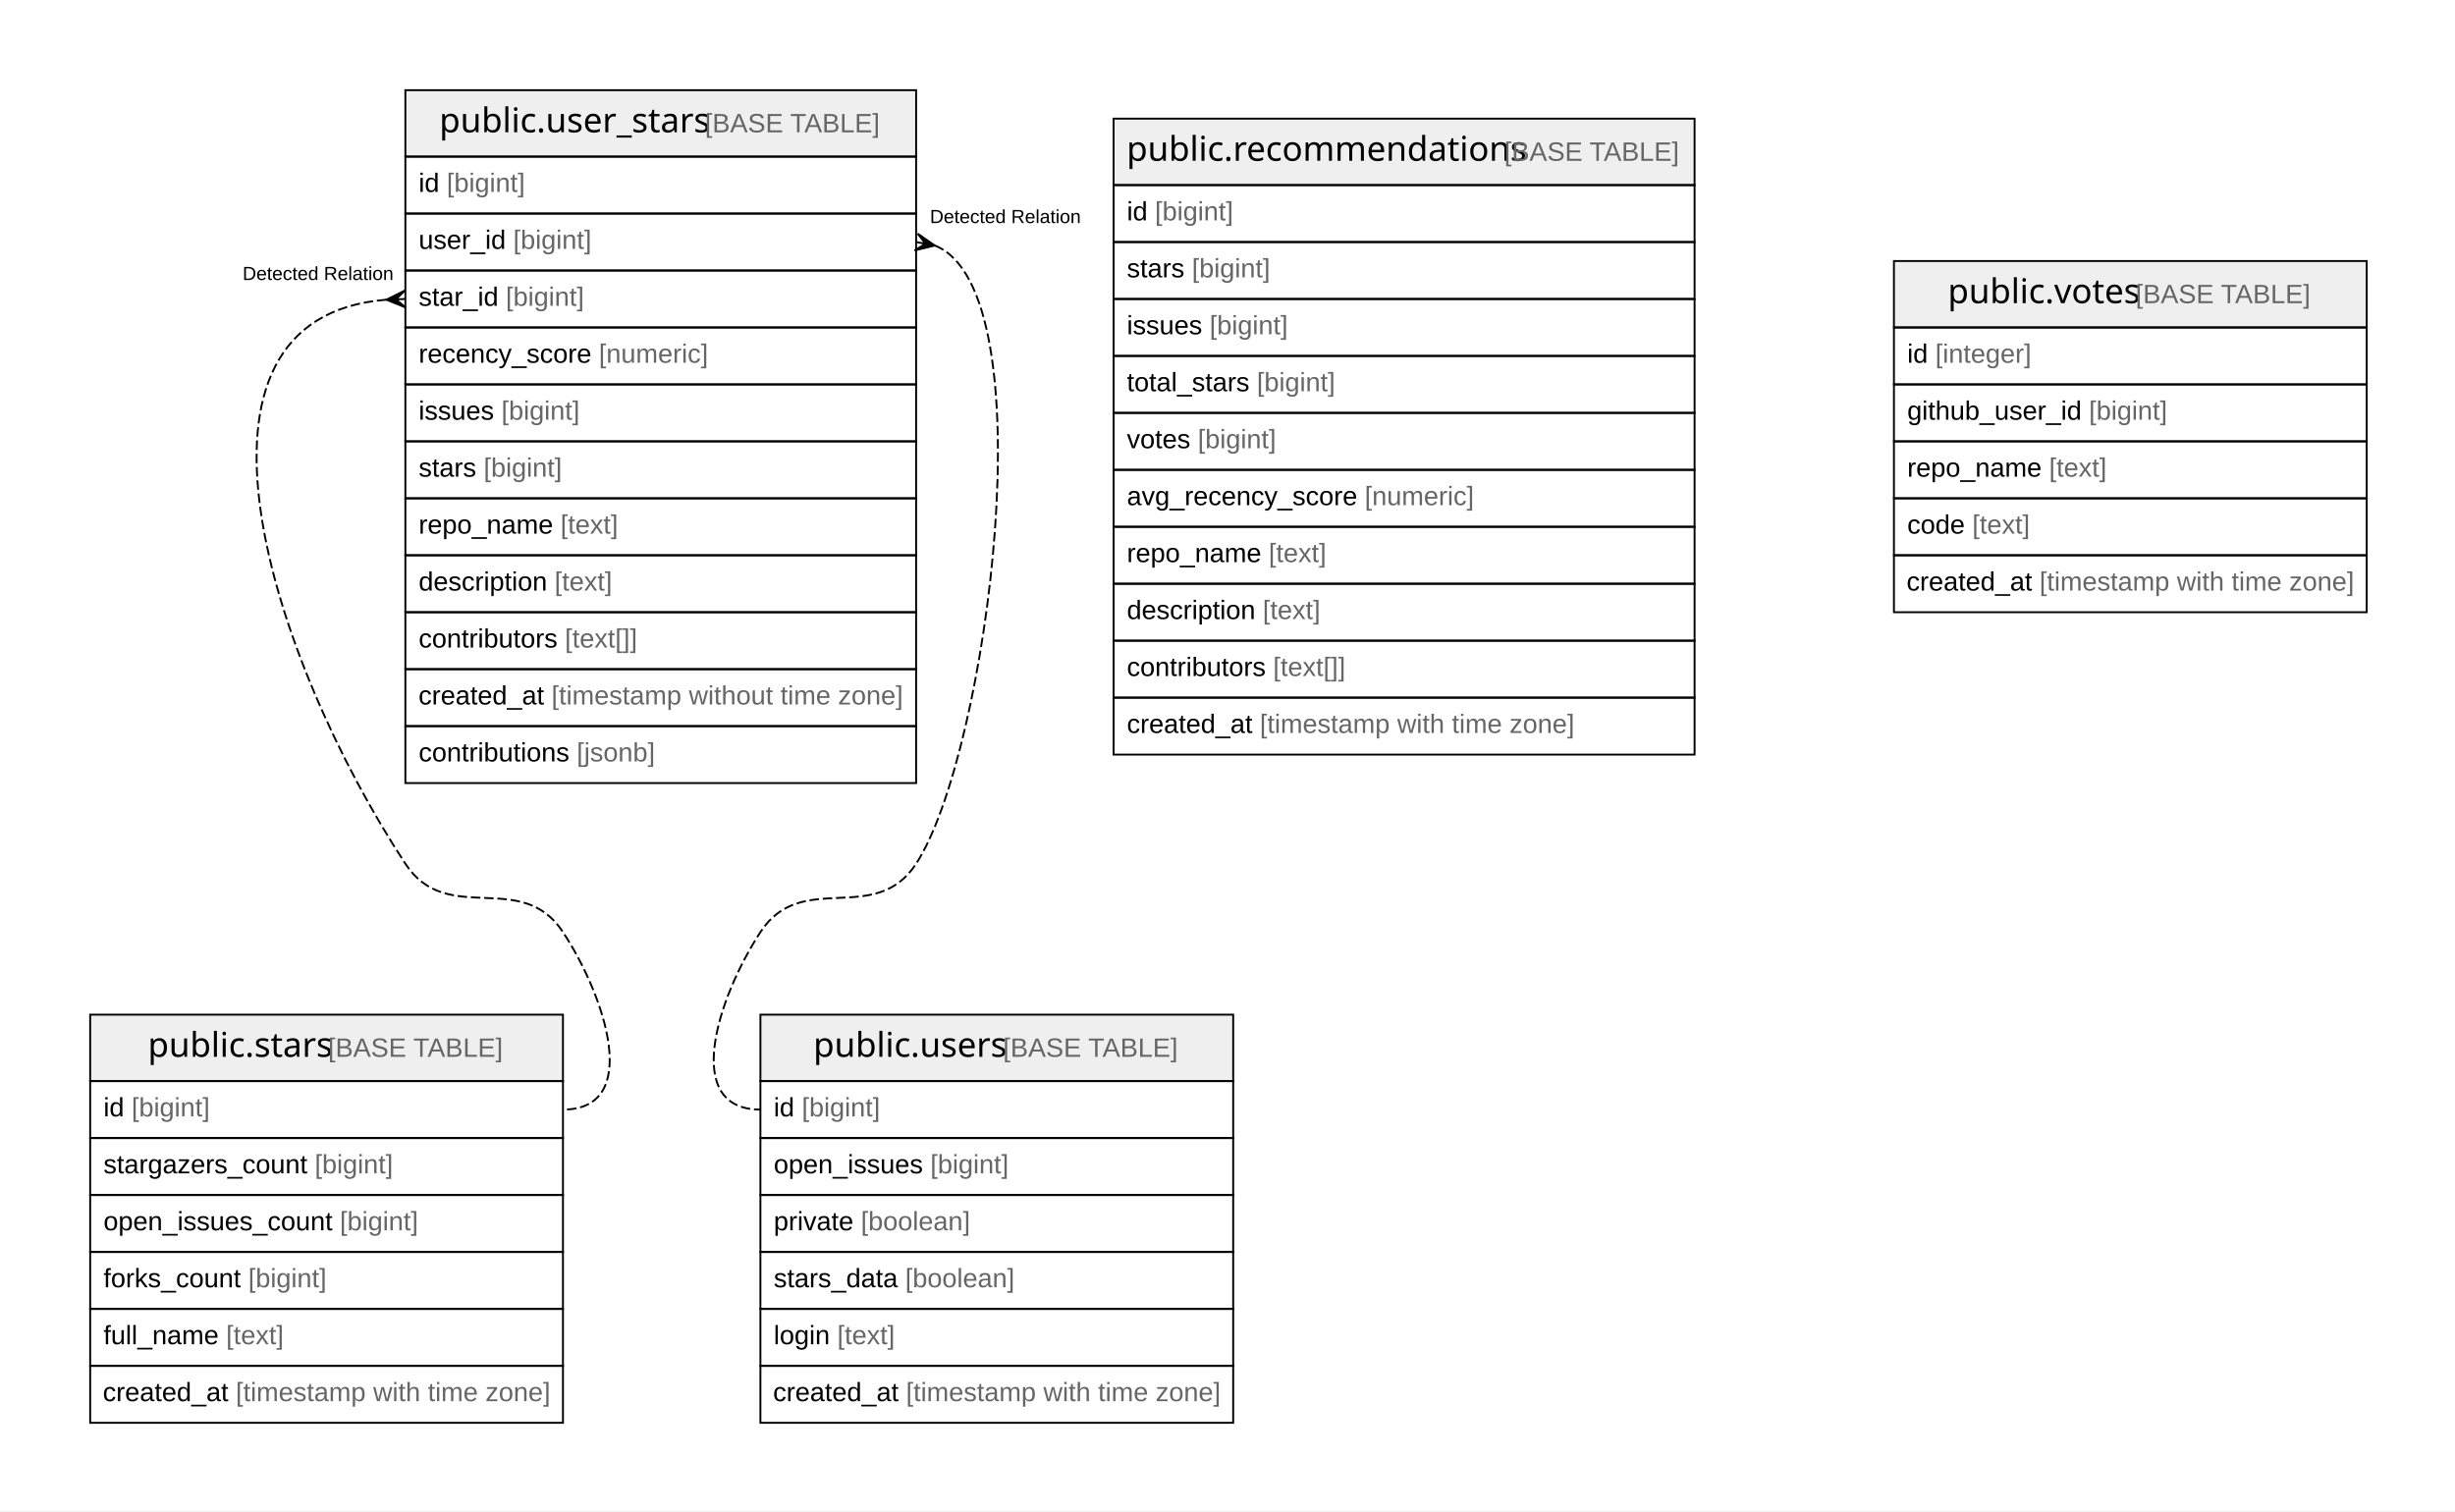
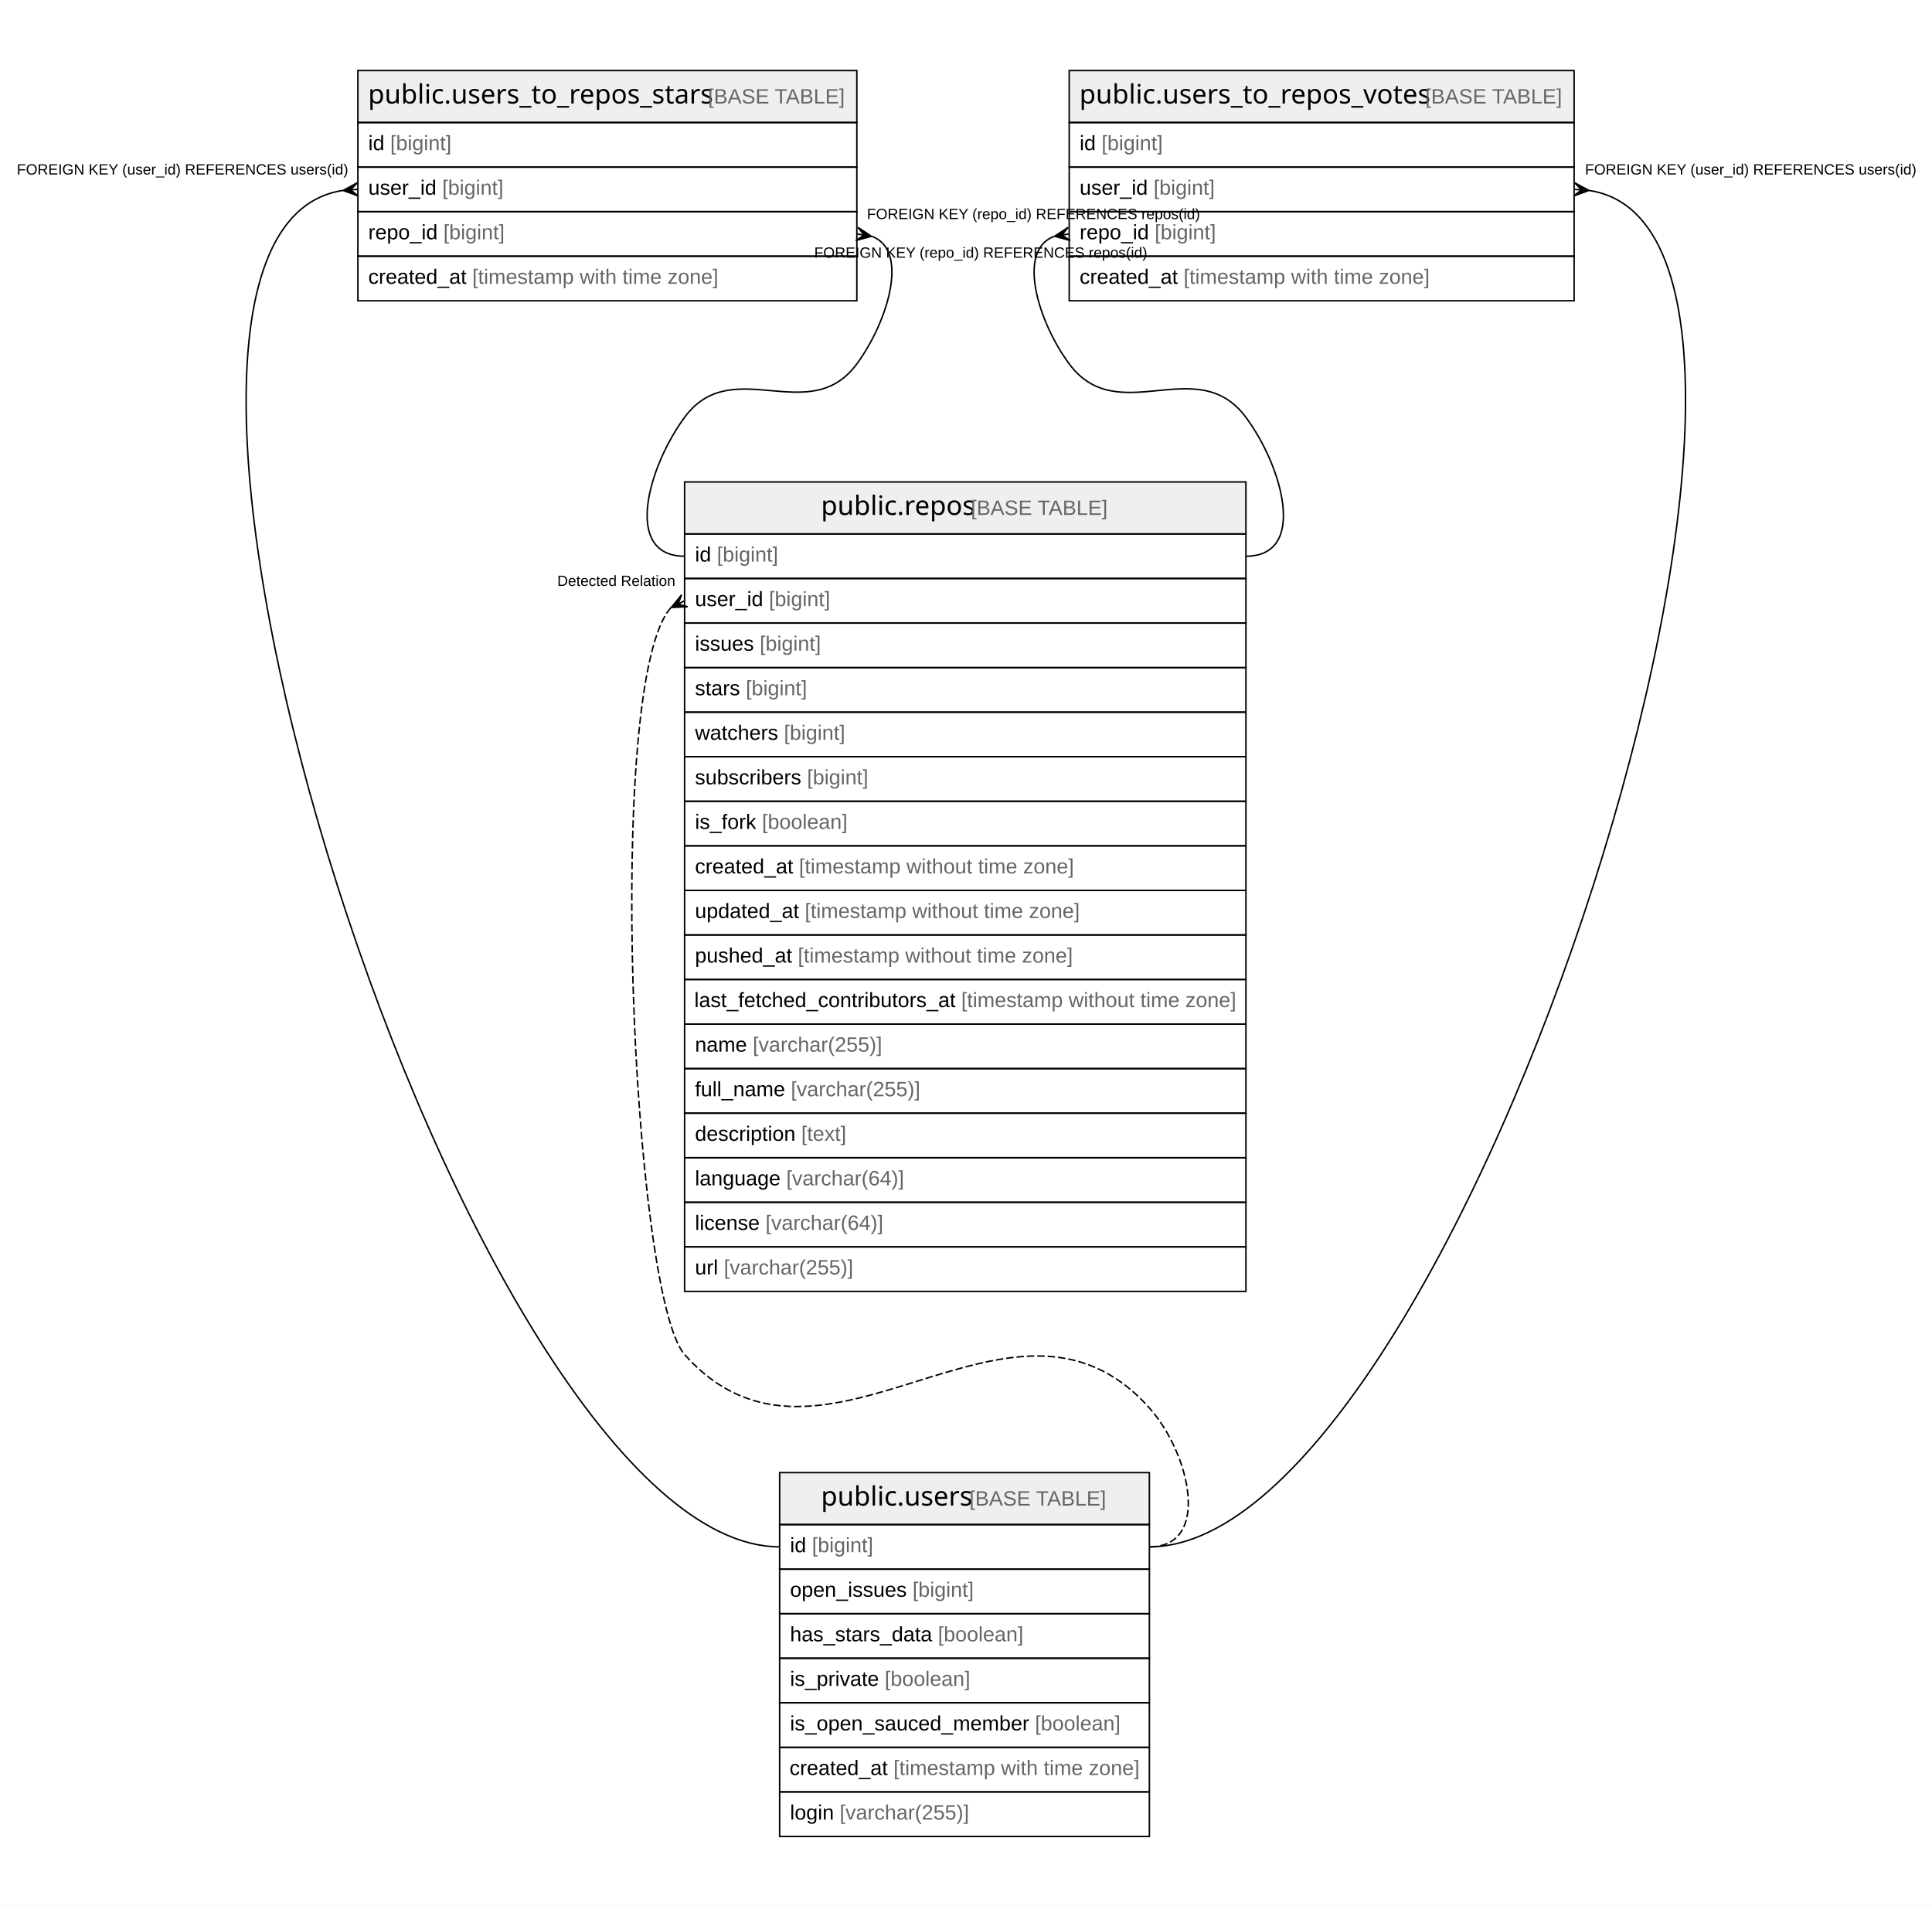
- <svg xmlns="http://www.w3.org/2000/svg" width="1293pt" height="796pt" viewBox="0.00 0.00 1293.00 796.00">
-   <g id="graph0" class="graph" transform="scale(1 1) rotate(0) translate(4 792)">
-     <polygon fill="#ffffff" stroke="transparent" points="-4,4 -4,-792 1289,-792 1289,4 -4,4" />
+ <svg xmlns="http://www.w3.org/2000/svg" width="1301pt" height="1283pt" viewBox="0.00 0.00 1301.00 1283.00">
+   <g id="graph0" class="graph" transform="scale(1 1) rotate(0) translate(4 1279)">
+     <polygon fill="#ffffff" stroke="transparent" points="-4,4 -4,-1279 1297,-1279 1297,4 -4,4" />
    <g id="node1" class="node">
-       <polygon fill="#efefef" stroke="transparent" points="209.5,-709.5 209.5,-744.5 478.5,-744.5 478.5,-709.5 209.5,-709.5" />
-       <polygon fill="none" stroke="#000000" points="209.5,-709.5 209.5,-744.5 478.5,-744.5 478.5,-709.5 209.5,-709.5" />
-       <text text-anchor="start" x="227.363" y="-722.3" font-family="Arial Bold" font-size="18.00" fill="#000000">public.user_stars</text>
-       <text text-anchor="start" x="363.383" y="-722.3" font-family="Arial" font-size="14.00" fill="#000000"> </text>
-       <text text-anchor="start" x="367.274" y="-722.3" font-family="Arial" font-size="14.00" fill="#666666">[BASE TABLE]</text>
-       <polygon fill="none" stroke="#000000" points="209.5,-679.5 209.5,-709.5 478.5,-709.5 478.5,-679.5 209.5,-679.5" />
-       <text text-anchor="start" x="216.5" y="-690.9" font-family="Arial" font-size="14.00" fill="#000000">id </text>
-       <text text-anchor="start" x="231.28" y="-690.9" font-family="Arial" font-size="14.00" fill="#666666">[bigint]</text>
-       <polygon fill="none" stroke="#000000" points="209.5,-649.5 209.5,-679.5 478.5,-679.5 478.5,-649.5 209.5,-649.5" />
-       <text text-anchor="start" x="216.5" y="-660.9" font-family="Arial" font-size="14.00" fill="#000000">user_id </text>
-       <text text-anchor="start" x="266.288" y="-660.9" font-family="Arial" font-size="14.00" fill="#666666">[bigint]</text>
-       <polygon fill="none" stroke="#000000" points="209.5,-619.5 209.5,-649.5 478.5,-649.5 478.5,-619.5 209.5,-619.5" />
-       <text text-anchor="start" x="216.5" y="-630.9" font-family="Arial" font-size="14.00" fill="#000000">star_id </text>
-       <text text-anchor="start" x="262.396" y="-630.9" font-family="Arial" font-size="14.00" fill="#666666">[bigint]</text>
-       <polygon fill="none" stroke="#000000" points="209.5,-589.5 209.5,-619.5 478.5,-619.5 478.5,-589.5 209.5,-589.5" />
-       <text text-anchor="start" x="216.5" y="-600.9" font-family="Arial" font-size="14.00" fill="#000000">recency_score </text>
-       <text text-anchor="start" x="311.407" y="-600.9" font-family="Arial" font-size="14.00" fill="#666666">[numeric]</text>
-       <polygon fill="none" stroke="#000000" points="209.5,-559.5 209.5,-589.5 478.5,-589.5 478.5,-559.5 209.5,-559.5" />
-       <text text-anchor="start" x="216.5" y="-570.9" font-family="Arial" font-size="14.00" fill="#000000">issues </text>
-       <text text-anchor="start" x="260.062" y="-570.9" font-family="Arial" font-size="14.00" fill="#666666">[bigint]</text>
-       <polygon fill="none" stroke="#000000" points="209.5,-529.5 209.5,-559.5 478.5,-559.5 478.5,-529.5 209.5,-529.5" />
-       <text text-anchor="start" x="216.5" y="-540.9" font-family="Arial" font-size="14.00" fill="#000000">stars </text>
-       <text text-anchor="start" x="250.724" y="-540.9" font-family="Arial" font-size="14.00" fill="#666666">[bigint]</text>
-       <polygon fill="none" stroke="#000000" points="209.5,-499.5 209.5,-529.5 478.5,-529.5 478.5,-499.5 209.5,-499.5" />
-       <text text-anchor="start" x="216.5" y="-510.9" font-family="Arial" font-size="14.00" fill="#000000">repo_name </text>
-       <text text-anchor="start" x="291.19" y="-510.9" font-family="Arial" font-size="14.00" fill="#666666">[text]</text>
-       <polygon fill="none" stroke="#000000" points="209.5,-469.5 209.5,-499.5 478.5,-499.5 478.5,-469.5 209.5,-469.5" />
-       <text text-anchor="start" x="216.5" y="-480.9" font-family="Arial" font-size="14.00" fill="#000000">description </text>
-       <text text-anchor="start" x="288.068" y="-480.9" font-family="Arial" font-size="14.00" fill="#666666">[text]</text>
-       <polygon fill="none" stroke="#000000" points="209.5,-439.5 209.5,-469.5 478.5,-469.5 478.5,-439.5 209.5,-439.5" />
-       <text text-anchor="start" x="216.5" y="-450.9" font-family="Arial" font-size="14.00" fill="#000000">contributors </text>
-       <text text-anchor="start" x="293.513" y="-450.9" font-family="Arial" font-size="14.00" fill="#666666">[text[]]</text>
-       <polygon fill="none" stroke="#000000" points="209.5,-409.5 209.5,-439.5 478.5,-439.5 478.5,-409.5 209.5,-409.5" />
-       <text text-anchor="start" x="216.416" y="-420.9" font-family="Arial" font-size="14.00" fill="#000000">created_at </text>
-       <text text-anchor="start" x="286.444" y="-420.9" font-family="Arial" font-size="14.00" fill="#666666">[timestamp without time zone]</text>
-       <polygon fill="none" stroke="#000000" points="209.5,-379.5 209.5,-409.5 478.5,-409.5 478.5,-379.5 209.5,-379.5" />
-       <text text-anchor="start" x="216.5" y="-390.9" font-family="Arial" font-size="14.00" fill="#000000">contributions </text>
-       <text text-anchor="start" x="299.741" y="-390.9" font-family="Arial" font-size="14.00" fill="#666666">[jsonb]</text>
+       <polygon fill="#efefef" stroke="transparent" points="457,-919.5 457,-954.5 835,-954.5 835,-919.5 457,-919.5" />
+       <polygon fill="none" stroke="#000000" points="457,-919.5 457,-954.5 835,-954.5 835,-919.5 457,-919.5" />
+       <text text-anchor="start" x="548.863" y="-932.3" font-family="Arial Bold" font-size="18.00" fill="#000000">public.repos</text>
+       <text text-anchor="start" x="645.883" y="-932.3" font-family="Arial" font-size="14.00" fill="#000000"> </text>
+       <text text-anchor="start" x="649.774" y="-932.3" font-family="Arial" font-size="14.00" fill="#666666">[BASE TABLE]</text>
+       <polygon fill="none" stroke="#000000" points="457,-889.5 457,-919.5 835,-919.5 835,-889.5 457,-889.5" />
+       <text text-anchor="start" x="464" y="-900.9" font-family="Arial" font-size="14.00" fill="#000000">id </text>
+       <text text-anchor="start" x="478.78" y="-900.9" font-family="Arial" font-size="14.00" fill="#666666">[bigint]</text>
+       <polygon fill="none" stroke="#000000" points="457,-859.5 457,-889.5 835,-889.5 835,-859.5 457,-859.5" />
+       <text text-anchor="start" x="464" y="-870.9" font-family="Arial" font-size="14.00" fill="#000000">user_id </text>
+       <text text-anchor="start" x="513.788" y="-870.9" font-family="Arial" font-size="14.00" fill="#666666">[bigint]</text>
+       <polygon fill="none" stroke="#000000" points="457,-829.5 457,-859.5 835,-859.5 835,-829.5 457,-829.5" />
+       <text text-anchor="start" x="464" y="-840.9" font-family="Arial" font-size="14.00" fill="#000000">issues </text>
+       <text text-anchor="start" x="507.562" y="-840.9" font-family="Arial" font-size="14.00" fill="#666666">[bigint]</text>
+       <polygon fill="none" stroke="#000000" points="457,-799.5 457,-829.5 835,-829.5 835,-799.5 457,-799.5" />
+       <text text-anchor="start" x="464" y="-810.9" font-family="Arial" font-size="14.00" fill="#000000">stars </text>
+       <text text-anchor="start" x="498.224" y="-810.9" font-family="Arial" font-size="14.00" fill="#666666">[bigint]</text>
+       <polygon fill="none" stroke="#000000" points="457,-769.5 457,-799.5 835,-799.5 835,-769.5 457,-769.5" />
+       <text text-anchor="start" x="464" y="-780.9" font-family="Arial" font-size="14.00" fill="#000000">watchers </text>
+       <text text-anchor="start" x="523.896" y="-780.9" font-family="Arial" font-size="14.00" fill="#666666">[bigint]</text>
+       <polygon fill="none" stroke="#000000" points="457,-739.5 457,-769.5 835,-769.5 835,-739.5 457,-739.5" />
+       <text text-anchor="start" x="464" y="-750.9" font-family="Arial" font-size="14.00" fill="#000000">subscribers </text>
+       <text text-anchor="start" x="539.449" y="-750.9" font-family="Arial" font-size="14.00" fill="#666666">[bigint]</text>
+       <polygon fill="none" stroke="#000000" points="457,-709.5 457,-739.5 835,-739.5 835,-709.5 457,-709.5" />
+       <text text-anchor="start" x="464" y="-720.9" font-family="Arial" font-size="14.00" fill="#000000">is_fork </text>
+       <text text-anchor="start" x="509.114" y="-720.9" font-family="Arial" font-size="14.00" fill="#666666">[boolean]</text>
+       <polygon fill="none" stroke="#000000" points="457,-679.5 457,-709.5 835,-709.5 835,-679.5 457,-679.5" />
+       <text text-anchor="start" x="464" y="-690.9" font-family="Arial" font-size="14.00" fill="#000000">created_at </text>
+       <text text-anchor="start" x="534.028" y="-690.9" font-family="Arial" font-size="14.00" fill="#666666">[timestamp without time zone]</text>
+       <polygon fill="none" stroke="#000000" points="457,-649.5 457,-679.5 835,-679.5 835,-649.5 457,-649.5" />
+       <text text-anchor="start" x="464" y="-660.9" font-family="Arial" font-size="14.00" fill="#000000">updated_at </text>
+       <text text-anchor="start" x="537.933" y="-660.9" font-family="Arial" font-size="14.00" fill="#666666">[timestamp without time zone]</text>
+       <polygon fill="none" stroke="#000000" points="457,-619.5 457,-649.5 835,-649.5 835,-619.5 457,-619.5" />
+       <text text-anchor="start" x="464" y="-630.9" font-family="Arial" font-size="14.00" fill="#000000">pushed_at </text>
+       <text text-anchor="start" x="533.259" y="-630.9" font-family="Arial" font-size="14.00" fill="#666666">[timestamp without time zone]</text>
+       <polygon fill="none" stroke="#000000" points="457,-589.5 457,-619.5 835,-619.5 835,-589.5 457,-589.5" />
+       <text text-anchor="start" x="463.567" y="-600.9" font-family="Arial" font-size="14.00" fill="#000000">last_fetched_contributors_at </text>
+       <text text-anchor="start" x="643.292" y="-600.9" font-family="Arial" font-size="14.00" fill="#666666">[timestamp without time zone]</text>
+       <polygon fill="none" stroke="#000000" points="457,-559.5 457,-589.5 835,-589.5 835,-559.5 457,-559.5" />
+       <text text-anchor="start" x="464" y="-570.9" font-family="Arial" font-size="14.00" fill="#000000">name </text>
+       <text text-anchor="start" x="502.899" y="-570.9" font-family="Arial" font-size="14.00" fill="#666666">[varchar(255)]</text>
+       <polygon fill="none" stroke="#000000" points="457,-529.5 457,-559.5 835,-559.5 835,-529.5 457,-529.5" />
+       <text text-anchor="start" x="464" y="-540.9" font-family="Arial" font-size="14.00" fill="#000000">full_name </text>
+       <text text-anchor="start" x="528.568" y="-540.9" font-family="Arial" font-size="14.00" fill="#666666">[varchar(255)]</text>
+       <polygon fill="none" stroke="#000000" points="457,-499.5 457,-529.5 835,-529.5 835,-499.5 457,-499.5" />
+       <text text-anchor="start" x="464" y="-510.9" font-family="Arial" font-size="14.00" fill="#000000">description </text>
+       <text text-anchor="start" x="535.568" y="-510.9" font-family="Arial" font-size="14.00" fill="#666666">[text]</text>
+       <polygon fill="none" stroke="#000000" points="457,-469.5 457,-499.5 835,-499.5 835,-469.5 457,-469.5" />
+       <text text-anchor="start" x="464" y="-480.9" font-family="Arial" font-size="14.00" fill="#000000">language </text>
+       <text text-anchor="start" x="525.475" y="-480.9" font-family="Arial" font-size="14.00" fill="#666666">[varchar(64)]</text>
+       <polygon fill="none" stroke="#000000" points="457,-439.5 457,-469.5 835,-469.5 835,-439.5 457,-439.5" />
+       <text text-anchor="start" x="464" y="-450.9" font-family="Arial" font-size="14.00" fill="#000000">license </text>
+       <text text-anchor="start" x="511.452" y="-450.9" font-family="Arial" font-size="14.00" fill="#666666">[varchar(64)]</text>
+       <polygon fill="none" stroke="#000000" points="457,-409.5 457,-439.5 835,-439.5 835,-409.5 457,-409.5" />
+       <text text-anchor="start" x="464" y="-420.9" font-family="Arial" font-size="14.00" fill="#000000">url </text>
+       <text text-anchor="start" x="483.44" y="-420.9" font-family="Arial" font-size="14.00" fill="#666666">[varchar(255)]</text>
    </g>
    <g id="node2" class="node">
-       <polygon fill="#efefef" stroke="transparent" points="43.5,-222.5 43.5,-257.5 292.5,-257.5 292.5,-222.5 43.5,-222.5" />
-       <polygon fill="none" stroke="#000000" points="43.5,-222.5 43.5,-257.5 292.5,-257.5 292.5,-222.5 43.5,-222.5" />
-       <text text-anchor="start" x="73.868" y="-235.3" font-family="Arial Bold" font-size="18.00" fill="#000000">public.stars</text>
-       <text text-anchor="start" x="164.878" y="-235.3" font-family="Arial" font-size="14.00" fill="#000000"> </text>
-       <text text-anchor="start" x="168.769" y="-235.3" font-family="Arial" font-size="14.00" fill="#666666">[BASE TABLE]</text>
-       <polygon fill="none" stroke="#000000" points="43.5,-192.5 43.5,-222.5 292.5,-222.5 292.5,-192.5 43.5,-192.5" />
-       <text text-anchor="start" x="50.5" y="-203.9" font-family="Arial" font-size="14.00" fill="#000000">id </text>
-       <text text-anchor="start" x="65.28" y="-203.9" font-family="Arial" font-size="14.00" fill="#666666">[bigint]</text>
-       <polygon fill="none" stroke="#000000" points="43.5,-162.5 43.5,-192.5 292.5,-192.5 292.5,-162.5 43.5,-162.5" />
-       <text text-anchor="start" x="50.5" y="-173.9" font-family="Arial" font-size="14.00" fill="#000000">stargazers_count </text>
-       <text text-anchor="start" x="161.754" y="-173.9" font-family="Arial" font-size="14.00" fill="#666666">[bigint]</text>
-       <polygon fill="none" stroke="#000000" points="43.5,-132.5 43.5,-162.5 292.5,-162.5 292.5,-132.5 43.5,-132.5" />
-       <text text-anchor="start" x="50.5" y="-143.9" font-family="Arial" font-size="14.00" fill="#000000">open_issues_count </text>
-       <text text-anchor="start" x="174.996" y="-143.9" font-family="Arial" font-size="14.00" fill="#666666">[bigint]</text>
-       <polygon fill="none" stroke="#000000" points="43.5,-102.5 43.5,-132.5 292.5,-132.5 292.5,-102.5 43.5,-102.5" />
-       <text text-anchor="start" x="50.5" y="-113.9" font-family="Arial" font-size="14.00" fill="#000000">forks_count </text>
-       <text text-anchor="start" x="126.745" y="-113.9" font-family="Arial" font-size="14.00" fill="#666666">[bigint]</text>
-       <polygon fill="none" stroke="#000000" points="43.5,-72.5 43.5,-102.5 292.5,-102.5 292.5,-72.5 43.5,-72.5" />
-       <text text-anchor="start" x="50.5" y="-83.9" font-family="Arial" font-size="14.00" fill="#000000">full_name </text>
-       <text text-anchor="start" x="115.068" y="-83.9" font-family="Arial" font-size="14.00" fill="#666666">[text]</text>
-       <polygon fill="none" stroke="#000000" points="43.5,-42.5 43.5,-72.5 292.5,-72.5 292.5,-42.5 43.5,-42.5" />
-       <text text-anchor="start" x="50.144" y="-53.9" font-family="Arial" font-size="14.00" fill="#000000">created_at </text>
-       <text text-anchor="start" x="120.172" y="-53.9" font-family="Arial" font-size="14.00" fill="#666666">[timestamp with time zone]</text>
+       <polygon fill="#efefef" stroke="transparent" points="521,-252.5 521,-287.5 770,-287.5 770,-252.5 521,-252.5" />
+       <polygon fill="none" stroke="#000000" points="521,-252.5 521,-287.5 770,-287.5 770,-252.5 521,-252.5" />
+       <text text-anchor="start" x="548.866" y="-265.3" font-family="Arial Bold" font-size="18.00" fill="#000000">public.users</text>
+       <text text-anchor="start" x="644.88" y="-265.3" font-family="Arial" font-size="14.00" fill="#000000"> </text>
+       <text text-anchor="start" x="648.771" y="-265.3" font-family="Arial" font-size="14.00" fill="#666666">[BASE TABLE]</text>
+       <polygon fill="none" stroke="#000000" points="521,-222.5 521,-252.5 770,-252.5 770,-222.5 521,-222.5" />
+       <text text-anchor="start" x="528" y="-233.9" font-family="Arial" font-size="14.00" fill="#000000">id </text>
+       <text text-anchor="start" x="542.78" y="-233.9" font-family="Arial" font-size="14.00" fill="#666666">[bigint]</text>
+       <polygon fill="none" stroke="#000000" points="521,-192.5 521,-222.5 770,-222.5 770,-192.5 521,-192.5" />
+       <text text-anchor="start" x="528" y="-203.9" font-family="Arial" font-size="14.00" fill="#000000">open_issues </text>
+       <text text-anchor="start" x="610.475" y="-203.9" font-family="Arial" font-size="14.00" fill="#666666">[bigint]</text>
+       <polygon fill="none" stroke="#000000" points="521,-162.5 521,-192.5 770,-192.5 770,-162.5 521,-162.5" />
+       <text text-anchor="start" x="528" y="-173.9" font-family="Arial" font-size="14.00" fill="#000000">has_stars_data </text>
+       <text text-anchor="start" x="627.593" y="-173.9" font-family="Arial" font-size="14.00" fill="#666666">[boolean]</text>
+       <polygon fill="none" stroke="#000000" points="521,-132.5 521,-162.5 770,-162.5 770,-132.5 521,-132.5" />
+       <text text-anchor="start" x="528" y="-143.9" font-family="Arial" font-size="14.00" fill="#000000">is_private </text>
+       <text text-anchor="start" x="591.785" y="-143.9" font-family="Arial" font-size="14.00" fill="#666666">[boolean]</text>
+       <polygon fill="none" stroke="#000000" points="521,-102.5 521,-132.5 770,-132.5 770,-102.5 521,-102.5" />
+       <text text-anchor="start" x="528" y="-113.9" font-family="Arial" font-size="14.00" fill="#000000">is_open_sauced_member </text>
+       <text text-anchor="start" x="692.935" y="-113.9" font-family="Arial" font-size="14.00" fill="#666666">[boolean]</text>
+       <polygon fill="none" stroke="#000000" points="521,-72.5 521,-102.5 770,-102.5 770,-72.5 521,-72.5" />
+       <text text-anchor="start" x="527.644" y="-83.9" font-family="Arial" font-size="14.00" fill="#000000">created_at </text>
+       <text text-anchor="start" x="597.672" y="-83.9" font-family="Arial" font-size="14.00" fill="#666666">[timestamp with time zone]</text>
+       <polygon fill="none" stroke="#000000" points="521,-42.5 521,-72.5 770,-72.5 770,-42.5 521,-42.5" />
+       <text text-anchor="start" x="528" y="-53.9" font-family="Arial" font-size="14.00" fill="#000000">login </text>
+       <text text-anchor="start" x="561.452" y="-53.9" font-family="Arial" font-size="14.00" fill="#666666">[varchar(255)]</text>
+     </g>
+     <g id="edge5" class="edge">
+       <path fill="none" stroke="#000000" stroke-dasharray="5,2" d="M447.852,-869.885C402.886,-821.413 421.673,-406.623 457,-367 550.187,-262.481 676.813,-435.519 770,-331 797.654,-299.982 811.556,-237.5 770,-237.5" />
+       <polygon fill="#000000" stroke="#000000" points="448.072,-869.996 454.973,-878.518 452.536,-872.248 457,-874.5 457,-874.5 457,-874.5 452.536,-872.248 459.027,-870.482 448.072,-869.996 448.072,-869.996" />
+       <text text-anchor="start" x="371.268" y="-884.5" font-family="Arial" font-size="10.00" fill="#000000">Detected Relation</text>
+     </g>
+     <g id="node3" class="node">
+       <polygon fill="#efefef" stroke="transparent" points="237,-1196.5 237,-1231.5 573,-1231.5 573,-1196.5 237,-1196.5" />
+       <polygon fill="none" stroke="#000000" points="237,-1196.5 237,-1231.5 573,-1231.5 573,-1196.5 237,-1196.5" />
+       <text text-anchor="start" x="243.847" y="-1209.3" font-family="Arial Bold" font-size="18.00" fill="#000000">public.users_to_repos_stars</text>
+       <text text-anchor="start" x="468.899" y="-1209.3" font-family="Arial" font-size="14.00" fill="#000000"> </text>
+       <text text-anchor="start" x="472.79" y="-1209.3" font-family="Arial" font-size="14.00" fill="#666666">[BASE TABLE]</text>
+       <polygon fill="none" stroke="#000000" points="237,-1166.5 237,-1196.5 573,-1196.5 573,-1166.5 237,-1166.5" />
+       <text text-anchor="start" x="244" y="-1177.9" font-family="Arial" font-size="14.00" fill="#000000">id </text>
+       <text text-anchor="start" x="258.78" y="-1177.9" font-family="Arial" font-size="14.00" fill="#666666">[bigint]</text>
+       <polygon fill="none" stroke="#000000" points="237,-1136.5 237,-1166.5 573,-1166.5 573,-1136.5 237,-1136.5" />
+       <text text-anchor="start" x="244" y="-1147.9" font-family="Arial" font-size="14.00" fill="#000000">user_id </text>
+       <text text-anchor="start" x="293.788" y="-1147.9" font-family="Arial" font-size="14.00" fill="#666666">[bigint]</text>
+       <polygon fill="none" stroke="#000000" points="237,-1106.5 237,-1136.5 573,-1136.5 573,-1106.5 237,-1106.5" />
+       <text text-anchor="start" x="244" y="-1117.9" font-family="Arial" font-size="14.00" fill="#000000">repo_id </text>
+       <text text-anchor="start" x="294.571" y="-1117.9" font-family="Arial" font-size="14.00" fill="#666666">[bigint]</text>
+       <polygon fill="none" stroke="#000000" points="237,-1076.5 237,-1106.5 573,-1106.5 573,-1076.5 237,-1076.5" />
+       <text text-anchor="start" x="244" y="-1087.9" font-family="Arial" font-size="14.00" fill="#000000">created_at </text>
+       <text text-anchor="start" x="314.028" y="-1087.9" font-family="Arial" font-size="14.00" fill="#666666">[timestamp with time zone]</text>
+     </g>
+     <g id="edge1" class="edge">
+       <path fill="none" stroke="#000000" d="M583.206,-1119.846C608.6,-1110.343 593.723,-1062.13 573,-1034 540.982,-990.539 489.018,-1041.461 457,-998 432.352,-964.543 415.444,-904.5 457,-904.5" />
+       <polygon fill="#000000" stroke="#000000" points="582.871,-1119.9 572.28,-1117.058 577.936,-1120.7 573,-1121.5 573,-1121.5 573,-1121.5 577.936,-1120.7 573.72,-1125.942 582.871,-1119.9 582.871,-1119.9" />
+       <text text-anchor="start" x="579.775" y="-1131.5" font-family="Arial" font-size="10.00" fill="#000000">FOREIGN KEY (repo_id) REFERENCES repos(id)</text>
    </g>
    <g id="edge2" class="edge">
-       <path fill="none" stroke="#000000" stroke-dasharray="5,2" d="M199.438,-634.115C80.434,-624.694 138.866,-444.628 209.5,-337 231.562,-303.384 270.438,-334.616 292.5,-301 315.3,-266.258 334.056,-207.5 292.5,-207.5" />
-       <polygon fill="#000000" stroke="#000000" points="199.507,-634.117 209.328,-638.997 204.504,-634.309 209.5,-634.5 209.5,-634.5 209.5,-634.5 204.504,-634.309 209.672,-630.003 199.507,-634.117 199.507,-634.117" />
-       <text text-anchor="start" x="123.768" y="-644.5" font-family="Arial" font-size="10.00" fill="#000000">Detected Relation</text>
-     </g>
-     <g id="node3" class="node">
-       <polygon fill="#efefef" stroke="transparent" points="396.5,-222.5 396.5,-257.5 645.5,-257.5 645.5,-222.5 396.5,-222.5" />
-       <polygon fill="none" stroke="#000000" points="396.5,-222.5 396.5,-257.5 645.5,-257.5 645.5,-222.5 396.5,-222.5" />
-       <text text-anchor="start" x="424.366" y="-235.3" font-family="Arial Bold" font-size="18.00" fill="#000000">public.users</text>
-       <text text-anchor="start" x="520.38" y="-235.3" font-family="Arial" font-size="14.00" fill="#000000"> </text>
-       <text text-anchor="start" x="524.271" y="-235.3" font-family="Arial" font-size="14.00" fill="#666666">[BASE TABLE]</text>
-       <polygon fill="none" stroke="#000000" points="396.5,-192.5 396.5,-222.5 645.5,-222.5 645.5,-192.5 396.5,-192.5" />
-       <text text-anchor="start" x="403.5" y="-203.9" font-family="Arial" font-size="14.00" fill="#000000">id </text>
-       <text text-anchor="start" x="418.28" y="-203.9" font-family="Arial" font-size="14.00" fill="#666666">[bigint]</text>
-       <polygon fill="none" stroke="#000000" points="396.5,-162.5 396.5,-192.5 645.5,-192.5 645.5,-162.5 396.5,-162.5" />
-       <text text-anchor="start" x="403.5" y="-173.9" font-family="Arial" font-size="14.00" fill="#000000">open_issues </text>
-       <text text-anchor="start" x="485.975" y="-173.9" font-family="Arial" font-size="14.00" fill="#666666">[bigint]</text>
-       <polygon fill="none" stroke="#000000" points="396.5,-132.5 396.5,-162.5 645.5,-162.5 645.5,-132.5 396.5,-132.5" />
-       <text text-anchor="start" x="403.5" y="-143.9" font-family="Arial" font-size="14.00" fill="#000000">private </text>
-       <text text-anchor="start" x="449.396" y="-143.9" font-family="Arial" font-size="14.00" fill="#666666">[boolean]</text>
-       <polygon fill="none" stroke="#000000" points="396.5,-102.5 396.5,-132.5 645.5,-132.5 645.5,-102.5 396.5,-102.5" />
-       <text text-anchor="start" x="403.5" y="-113.9" font-family="Arial" font-size="14.00" fill="#000000">stars_data </text>
-       <text text-anchor="start" x="472.745" y="-113.9" font-family="Arial" font-size="14.00" fill="#666666">[boolean]</text>
-       <polygon fill="none" stroke="#000000" points="396.5,-72.5 396.5,-102.5 645.5,-102.5 645.5,-72.5 396.5,-72.5" />
-       <text text-anchor="start" x="403.5" y="-83.9" font-family="Arial" font-size="14.00" fill="#000000">login </text>
-       <text text-anchor="start" x="436.952" y="-83.9" font-family="Arial" font-size="14.00" fill="#666666">[text]</text>
-       <polygon fill="none" stroke="#000000" points="396.5,-42.5 396.5,-72.5 645.5,-72.5 645.5,-42.5 396.5,-42.5" />
-       <text text-anchor="start" x="403.144" y="-53.9" font-family="Arial" font-size="14.00" fill="#000000">created_at </text>
-       <text text-anchor="start" x="473.172" y="-53.9" font-family="Arial" font-size="14.00" fill="#666666">[timestamp with time zone]</text>
-     </g>
-     <g id="edge1" class="edge">
-       <path fill="none" stroke="#000000" stroke-dasharray="5,2" d="M488.416,-662.648C548.041,-638.958 516.353,-394.958 478.5,-337 456.736,-303.676 418.264,-334.324 396.5,-301 373.777,-266.207 354.944,-207.5 396.5,-207.5" />
-       <polygon fill="#000000" stroke="#000000" points="488.33,-662.664 477.674,-660.077 483.415,-663.582 478.5,-664.5 478.5,-664.5 478.5,-664.5 483.415,-663.582 479.326,-668.923 488.33,-662.664 488.33,-662.664" />
-       <text text-anchor="start" x="485.768" y="-674.5" font-family="Arial" font-size="10.00" fill="#000000">Detected Relation</text>
+       <path fill="none" stroke="#000000" d="M226.815,-1150.753C33.72,-1121.404 311.841,-237.5 521,-237.5" />
+       <polygon fill="#000000" stroke="#000000" points="227.027,-1150.768 236.671,-1155.988 232.013,-1151.134 237,-1151.5 237,-1151.5 237,-1151.5 232.013,-1151.134 237.329,-1147.012 227.027,-1150.768 227.027,-1150.768" />
+       <text text-anchor="start" x="7.335" y="-1161.5" font-family="Arial" font-size="10.00" fill="#000000">FOREIGN KEY (user_id) REFERENCES users(id)</text>
    </g>
    <g id="node4" class="node">
-       <polygon fill="#efefef" stroke="transparent" points="582.5,-694.5 582.5,-729.5 888.5,-729.5 888.5,-694.5 582.5,-694.5" />
-       <polygon fill="none" stroke="#000000" points="582.5,-694.5 582.5,-729.5 888.5,-729.5 888.5,-694.5 582.5,-694.5" />
-       <text text-anchor="start" x="589.357" y="-707.3" font-family="Arial Bold" font-size="18.00" fill="#000000">public.recommendations</text>
-       <text text-anchor="start" x="784.389" y="-707.3" font-family="Arial" font-size="14.00" fill="#000000"> </text>
-       <text text-anchor="start" x="788.28" y="-707.3" font-family="Arial" font-size="14.00" fill="#666666">[BASE TABLE]</text>
-       <polygon fill="none" stroke="#000000" points="582.5,-664.5 582.5,-694.5 888.5,-694.5 888.5,-664.5 582.5,-664.5" />
-       <text text-anchor="start" x="589.5" y="-675.9" font-family="Arial" font-size="14.00" fill="#000000">id </text>
-       <text text-anchor="start" x="604.28" y="-675.9" font-family="Arial" font-size="14.00" fill="#666666">[bigint]</text>
-       <polygon fill="none" stroke="#000000" points="582.5,-634.5 582.5,-664.5 888.5,-664.5 888.5,-634.5 582.5,-634.5" />
-       <text text-anchor="start" x="589.5" y="-645.9" font-family="Arial" font-size="14.00" fill="#000000">stars </text>
-       <text text-anchor="start" x="623.724" y="-645.9" font-family="Arial" font-size="14.00" fill="#666666">[bigint]</text>
-       <polygon fill="none" stroke="#000000" points="582.5,-604.5 582.5,-634.5 888.5,-634.5 888.5,-604.5 582.5,-604.5" />
-       <text text-anchor="start" x="589.5" y="-615.9" font-family="Arial" font-size="14.00" fill="#000000">issues </text>
-       <text text-anchor="start" x="633.062" y="-615.9" font-family="Arial" font-size="14.00" fill="#666666">[bigint]</text>
-       <polygon fill="none" stroke="#000000" points="582.5,-574.5 582.5,-604.5 888.5,-604.5 888.5,-574.5 582.5,-574.5" />
-       <text text-anchor="start" x="589.5" y="-585.9" font-family="Arial" font-size="14.00" fill="#000000">total_stars </text>
-       <text text-anchor="start" x="657.96" y="-585.9" font-family="Arial" font-size="14.00" fill="#666666">[bigint]</text>
-       <polygon fill="none" stroke="#000000" points="582.5,-544.5 582.5,-574.5 888.5,-574.5 888.5,-544.5 582.5,-544.5" />
-       <text text-anchor="start" x="589.5" y="-555.9" font-family="Arial" font-size="14.00" fill="#000000">votes </text>
-       <text text-anchor="start" x="626.846" y="-555.9" font-family="Arial" font-size="14.00" fill="#666666">[bigint]</text>
-       <polygon fill="none" stroke="#000000" points="582.5,-514.5 582.5,-544.5 888.5,-544.5 888.5,-514.5 582.5,-514.5" />
-       <text text-anchor="start" x="589.5" y="-525.9" font-family="Arial" font-size="14.00" fill="#000000">avg_recency_score </text>
-       <text text-anchor="start" x="714.755" y="-525.9" font-family="Arial" font-size="14.00" fill="#666666">[numeric]</text>
-       <polygon fill="none" stroke="#000000" points="582.5,-484.5 582.5,-514.5 888.5,-514.5 888.5,-484.5 582.5,-484.5" />
-       <text text-anchor="start" x="589.5" y="-495.9" font-family="Arial" font-size="14.00" fill="#000000">repo_name </text>
-       <text text-anchor="start" x="664.19" y="-495.9" font-family="Arial" font-size="14.00" fill="#666666">[text]</text>
-       <polygon fill="none" stroke="#000000" points="582.5,-454.5 582.5,-484.5 888.5,-484.5 888.5,-454.5 582.5,-454.5" />
-       <text text-anchor="start" x="589.5" y="-465.9" font-family="Arial" font-size="14.00" fill="#000000">description </text>
-       <text text-anchor="start" x="661.068" y="-465.9" font-family="Arial" font-size="14.00" fill="#666666">[text]</text>
-       <polygon fill="none" stroke="#000000" points="582.5,-424.5 582.5,-454.5 888.5,-454.5 888.5,-424.5 582.5,-424.5" />
-       <text text-anchor="start" x="589.5" y="-435.9" font-family="Arial" font-size="14.00" fill="#000000">contributors </text>
-       <text text-anchor="start" x="666.513" y="-435.9" font-family="Arial" font-size="14.00" fill="#666666">[text[]]</text>
-       <polygon fill="none" stroke="#000000" points="582.5,-394.5 582.5,-424.5 888.5,-424.5 888.5,-394.5 582.5,-394.5" />
-       <text text-anchor="start" x="589.5" y="-405.9" font-family="Arial" font-size="14.00" fill="#000000">created_at </text>
-       <text text-anchor="start" x="659.528" y="-405.9" font-family="Arial" font-size="14.00" fill="#666666">[timestamp with time zone]</text>
+       <polygon fill="#efefef" stroke="transparent" points="716,-1196.5 716,-1231.5 1056,-1231.5 1056,-1196.5 716,-1196.5" />
+       <polygon fill="none" stroke="#000000" points="716,-1196.5 716,-1231.5 1056,-1231.5 1056,-1196.5 716,-1196.5" />
+       <text text-anchor="start" x="722.84" y="-1209.3" font-family="Arial Bold" font-size="18.00" fill="#000000">public.users_to_repos_votes</text>
+       <text text-anchor="start" x="951.906" y="-1209.3" font-family="Arial" font-size="14.00" fill="#000000"> </text>
+       <text text-anchor="start" x="955.797" y="-1209.3" font-family="Arial" font-size="14.00" fill="#666666">[BASE TABLE]</text>
+       <polygon fill="none" stroke="#000000" points="716,-1166.5 716,-1196.5 1056,-1196.5 1056,-1166.5 716,-1166.5" />
+       <text text-anchor="start" x="723" y="-1177.9" font-family="Arial" font-size="14.00" fill="#000000">id </text>
+       <text text-anchor="start" x="737.78" y="-1177.9" font-family="Arial" font-size="14.00" fill="#666666">[bigint]</text>
+       <polygon fill="none" stroke="#000000" points="716,-1136.5 716,-1166.5 1056,-1166.5 1056,-1136.5 716,-1136.5" />
+       <text text-anchor="start" x="723" y="-1147.9" font-family="Arial" font-size="14.00" fill="#000000">user_id </text>
+       <text text-anchor="start" x="772.788" y="-1147.9" font-family="Arial" font-size="14.00" fill="#666666">[bigint]</text>
+       <polygon fill="none" stroke="#000000" points="716,-1106.5 716,-1136.5 1056,-1136.5 1056,-1106.5 716,-1106.5" />
+       <text text-anchor="start" x="723" y="-1117.9" font-family="Arial" font-size="14.00" fill="#000000">repo_id </text>
+       <text text-anchor="start" x="773.571" y="-1117.9" font-family="Arial" font-size="14.00" fill="#666666">[bigint]</text>
+       <polygon fill="none" stroke="#000000" points="716,-1076.5 716,-1106.5 1056,-1106.5 1056,-1076.5 716,-1076.5" />
+       <text text-anchor="start" x="723" y="-1087.9" font-family="Arial" font-size="14.00" fill="#000000">created_at </text>
+       <text text-anchor="start" x="793.028" y="-1087.9" font-family="Arial" font-size="14.00" fill="#666666">[timestamp with time zone]</text>
    </g>
-     <g id="node5" class="node">
-       <polygon fill="#efefef" stroke="transparent" points="993.5,-619.5 993.5,-654.5 1242.5,-654.5 1242.5,-619.5 993.5,-619.5" />
-       <polygon fill="none" stroke="#000000" points="993.5,-619.5 993.5,-654.5 1242.5,-654.5 1242.5,-619.5 993.5,-619.5" />
-       <text text-anchor="start" x="1021.861" y="-632.3" font-family="Arial Bold" font-size="18.00" fill="#000000">public.votes</text>
-       <text text-anchor="start" x="1116.885" y="-632.3" font-family="Arial" font-size="14.00" fill="#000000"> </text>
-       <text text-anchor="start" x="1120.776" y="-632.3" font-family="Arial" font-size="14.00" fill="#666666">[BASE TABLE]</text>
-       <polygon fill="none" stroke="#000000" points="993.5,-589.5 993.5,-619.5 1242.5,-619.5 1242.5,-589.5 993.5,-589.5" />
-       <text text-anchor="start" x="1000.5" y="-600.9" font-family="Arial" font-size="14.00" fill="#000000">id </text>
-       <text text-anchor="start" x="1015.28" y="-600.9" font-family="Arial" font-size="14.00" fill="#666666">[integer]</text>
-       <polygon fill="none" stroke="#000000" points="993.5,-559.5 993.5,-589.5 1242.5,-589.5 1242.5,-559.5 993.5,-559.5" />
-       <text text-anchor="start" x="1000.5" y="-570.9" font-family="Arial" font-size="14.00" fill="#000000">github_user_id </text>
-       <text text-anchor="start" x="1096.198" y="-570.9" font-family="Arial" font-size="14.00" fill="#666666">[bigint]</text>
-       <polygon fill="none" stroke="#000000" points="993.5,-529.5 993.5,-559.5 1242.5,-559.5 1242.5,-529.5 993.5,-529.5" />
-       <text text-anchor="start" x="1000.5" y="-540.9" font-family="Arial" font-size="14.00" fill="#000000">repo_name </text>
-       <text text-anchor="start" x="1075.19" y="-540.9" font-family="Arial" font-size="14.00" fill="#666666">[text]</text>
-       <polygon fill="none" stroke="#000000" points="993.5,-499.5 993.5,-529.5 1242.5,-529.5 1242.5,-499.5 993.5,-499.5" />
-       <text text-anchor="start" x="1000.5" y="-510.9" font-family="Arial" font-size="14.00" fill="#000000">code </text>
-       <text text-anchor="start" x="1034.738" y="-510.9" font-family="Arial" font-size="14.00" fill="#666666">[text]</text>
-       <polygon fill="none" stroke="#000000" points="993.5,-469.5 993.5,-499.5 1242.5,-499.5 1242.5,-469.5 993.5,-469.5" />
-       <text text-anchor="start" x="1000.144" y="-480.9" font-family="Arial" font-size="14.00" fill="#000000">created_at </text>
-       <text text-anchor="start" x="1070.172" y="-480.9" font-family="Arial" font-size="14.00" fill="#666666">[timestamp with time zone]</text>
+     <g id="edge3" class="edge">
+       <path fill="none" stroke="#000000" d="M705.791,-1119.844C680.379,-1110.328 695.176,-1062.056 716,-1034 748.933,-989.63 802.067,-1042.37 835,-998 859.767,-964.632 876.556,-904.5 835,-904.5" />
+       <polygon fill="#000000" stroke="#000000" points="706.129,-1119.899 715.279,-1125.942 711.064,-1120.699 716,-1121.5 716,-1121.5 716,-1121.5 711.064,-1120.699 716.721,-1117.058 706.129,-1119.899 706.129,-1119.899" />
+       <text text-anchor="start" x="544.275" y="-1105.5" font-family="Arial" font-size="10.00" fill="#000000">FOREIGN KEY (repo_id) REFERENCES repos(id)</text>
+     </g>
+     <g id="edge4" class="edge">
+       <path fill="none" stroke="#000000" d="M1066.19,-1150.753C1259.347,-1121.404 979.289,-237.5 770,-237.5" />
+       <polygon fill="#000000" stroke="#000000" points="1065.973,-1150.768 1055.671,-1147.012 1060.987,-1151.134 1056,-1151.5 1056,-1151.5 1056,-1151.5 1060.987,-1151.134 1056.329,-1155.988 1065.973,-1150.768 1065.973,-1150.768" />
+       <text text-anchor="start" x="1063.334" y="-1161.5" font-family="Arial" font-size="10.00" fill="#000000">FOREIGN KEY (user_id) REFERENCES users(id)</text>
    </g>
  </g>
</svg>
